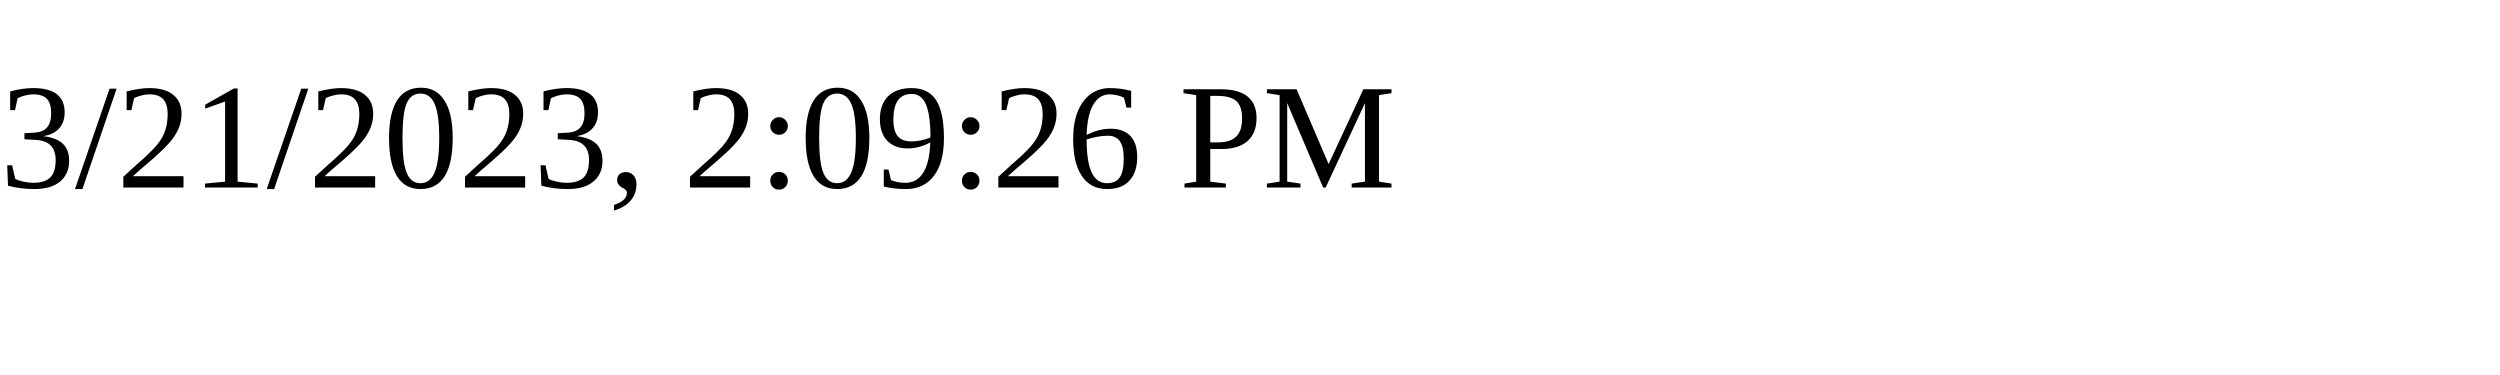
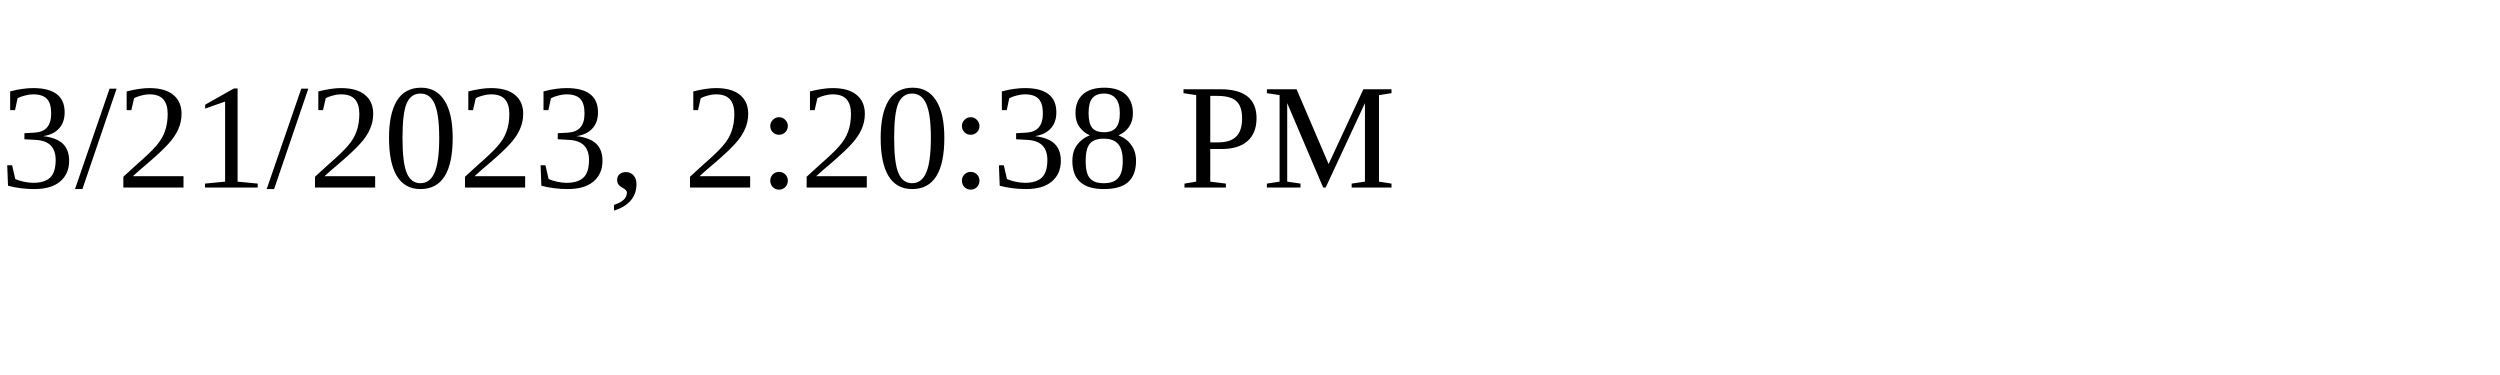
<svg xmlns="http://www.w3.org/2000/svg" height="30" width="200">
-   <text x="0" y="15">3/21/2023, 2:09:26 PM</text>
+   <text x="0" y="15">3/21/2023, 2:20:38 PM</text>
</svg>
